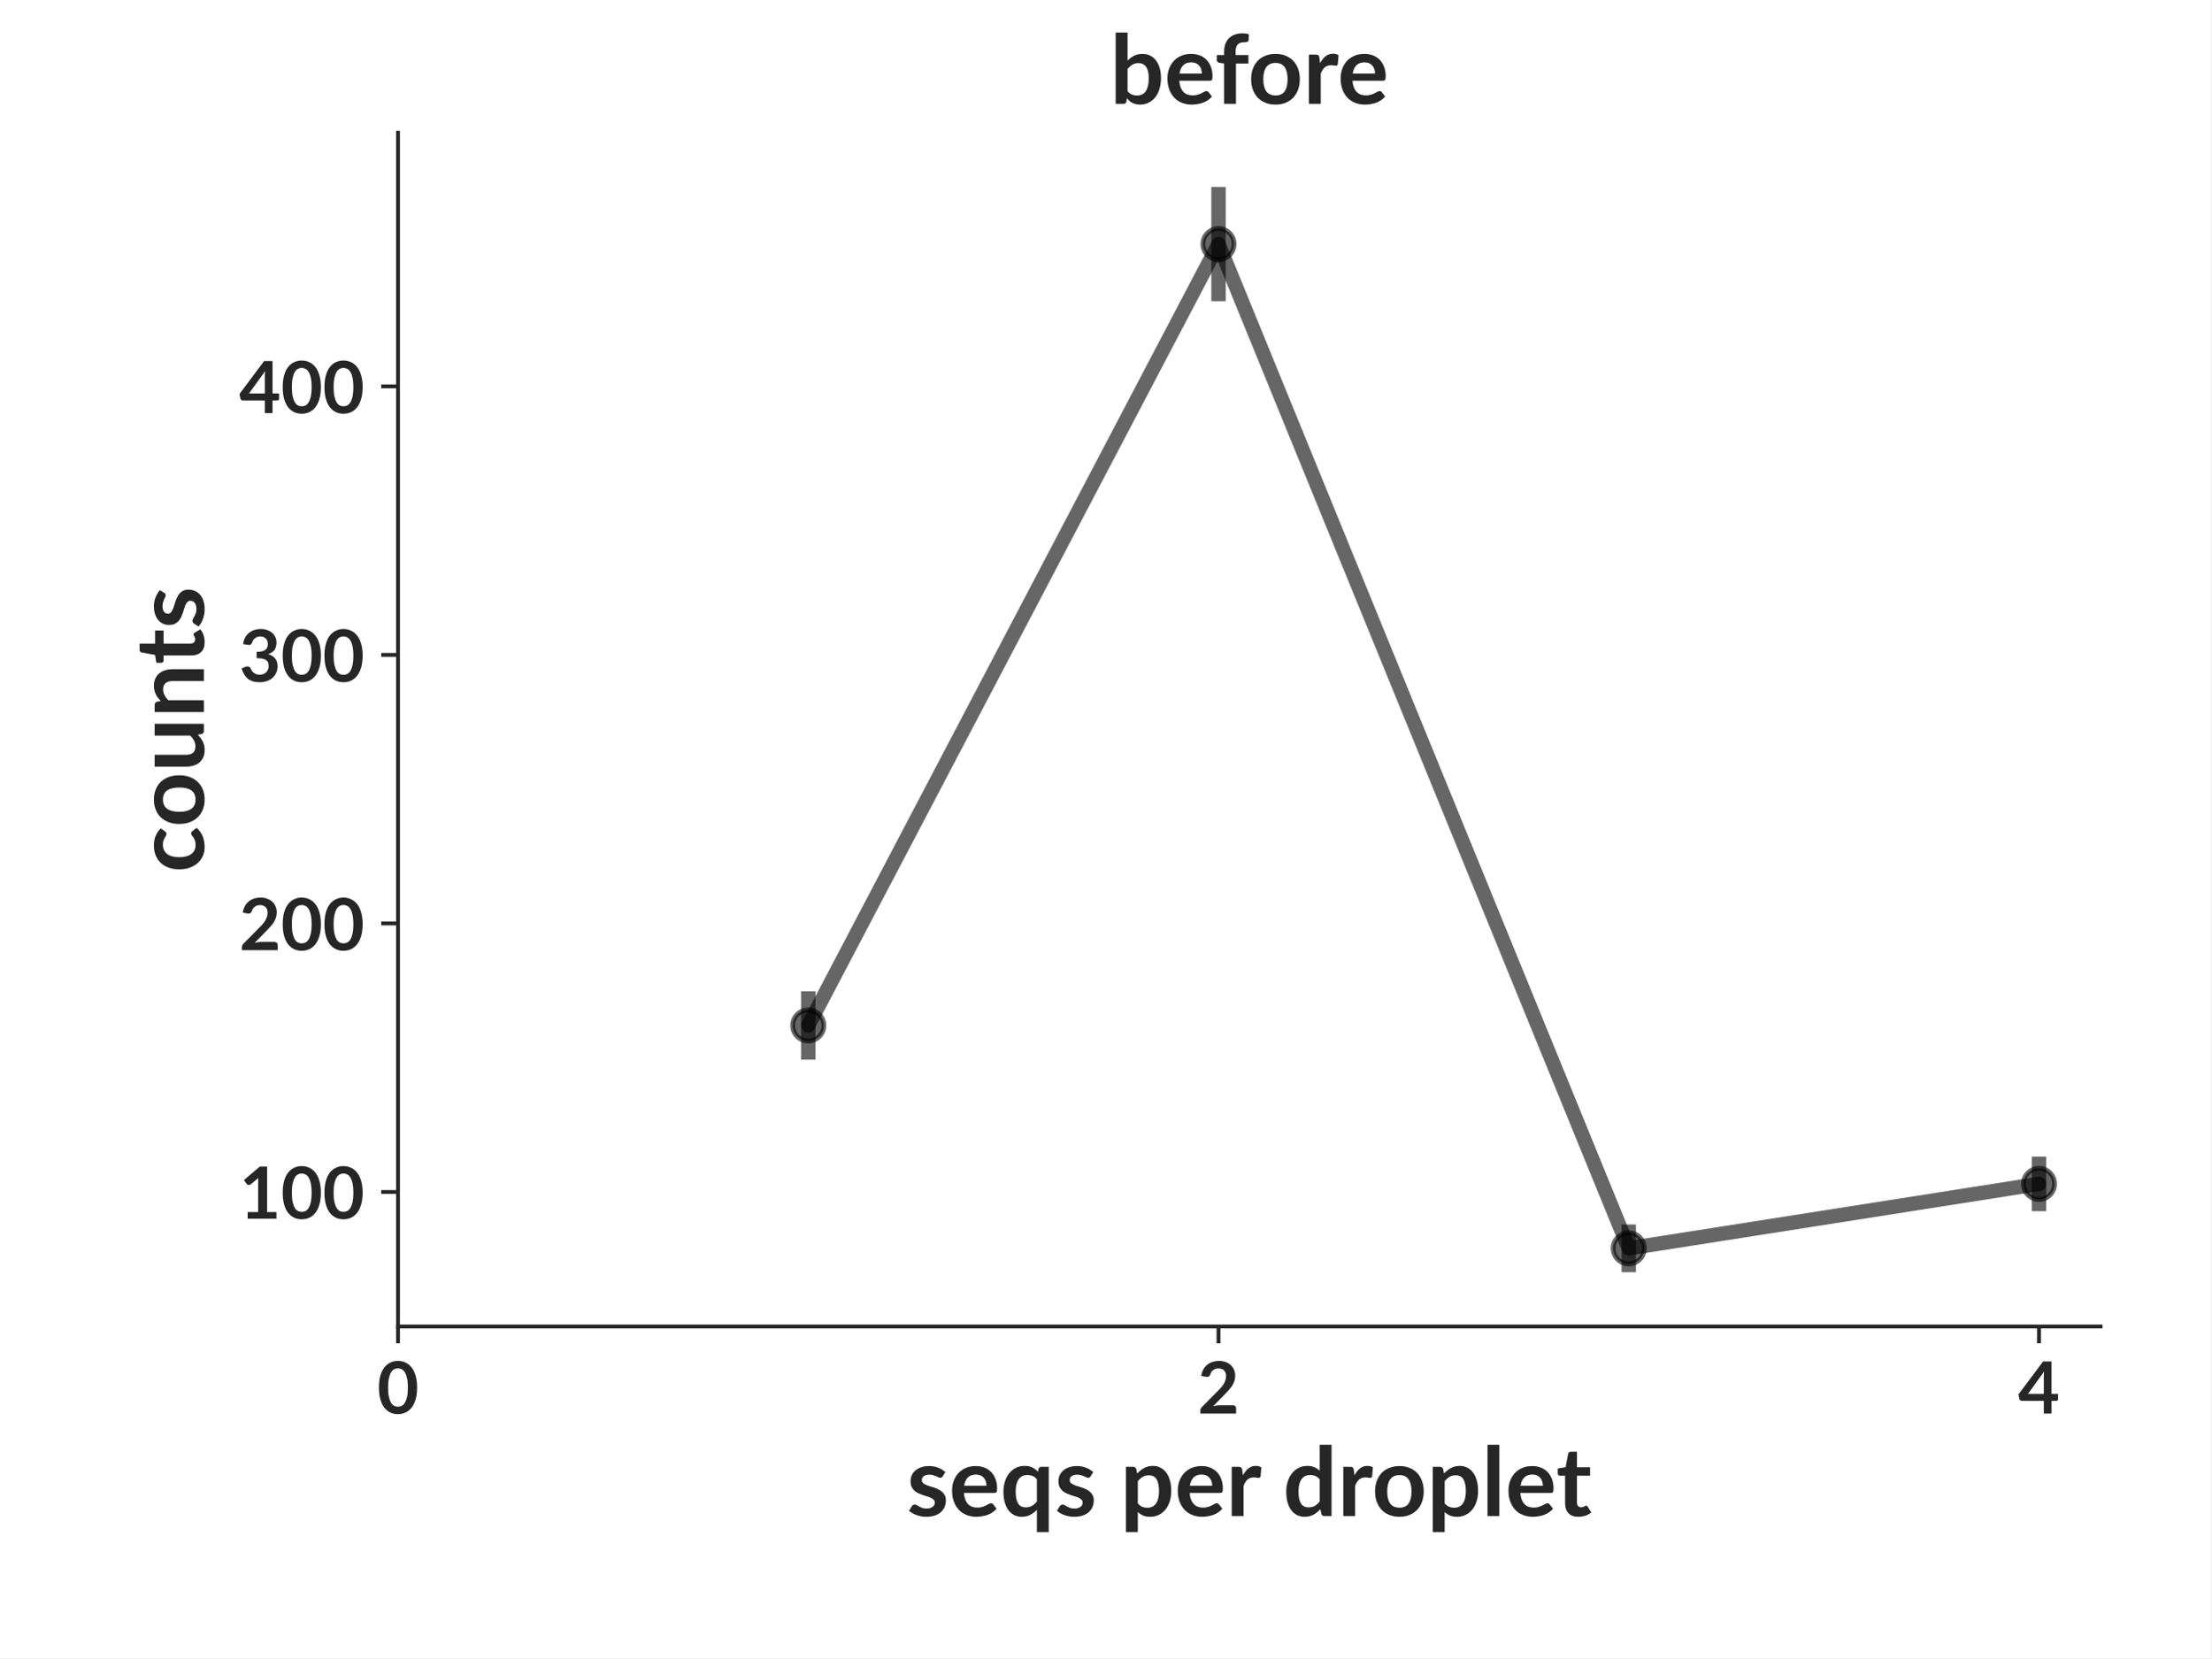
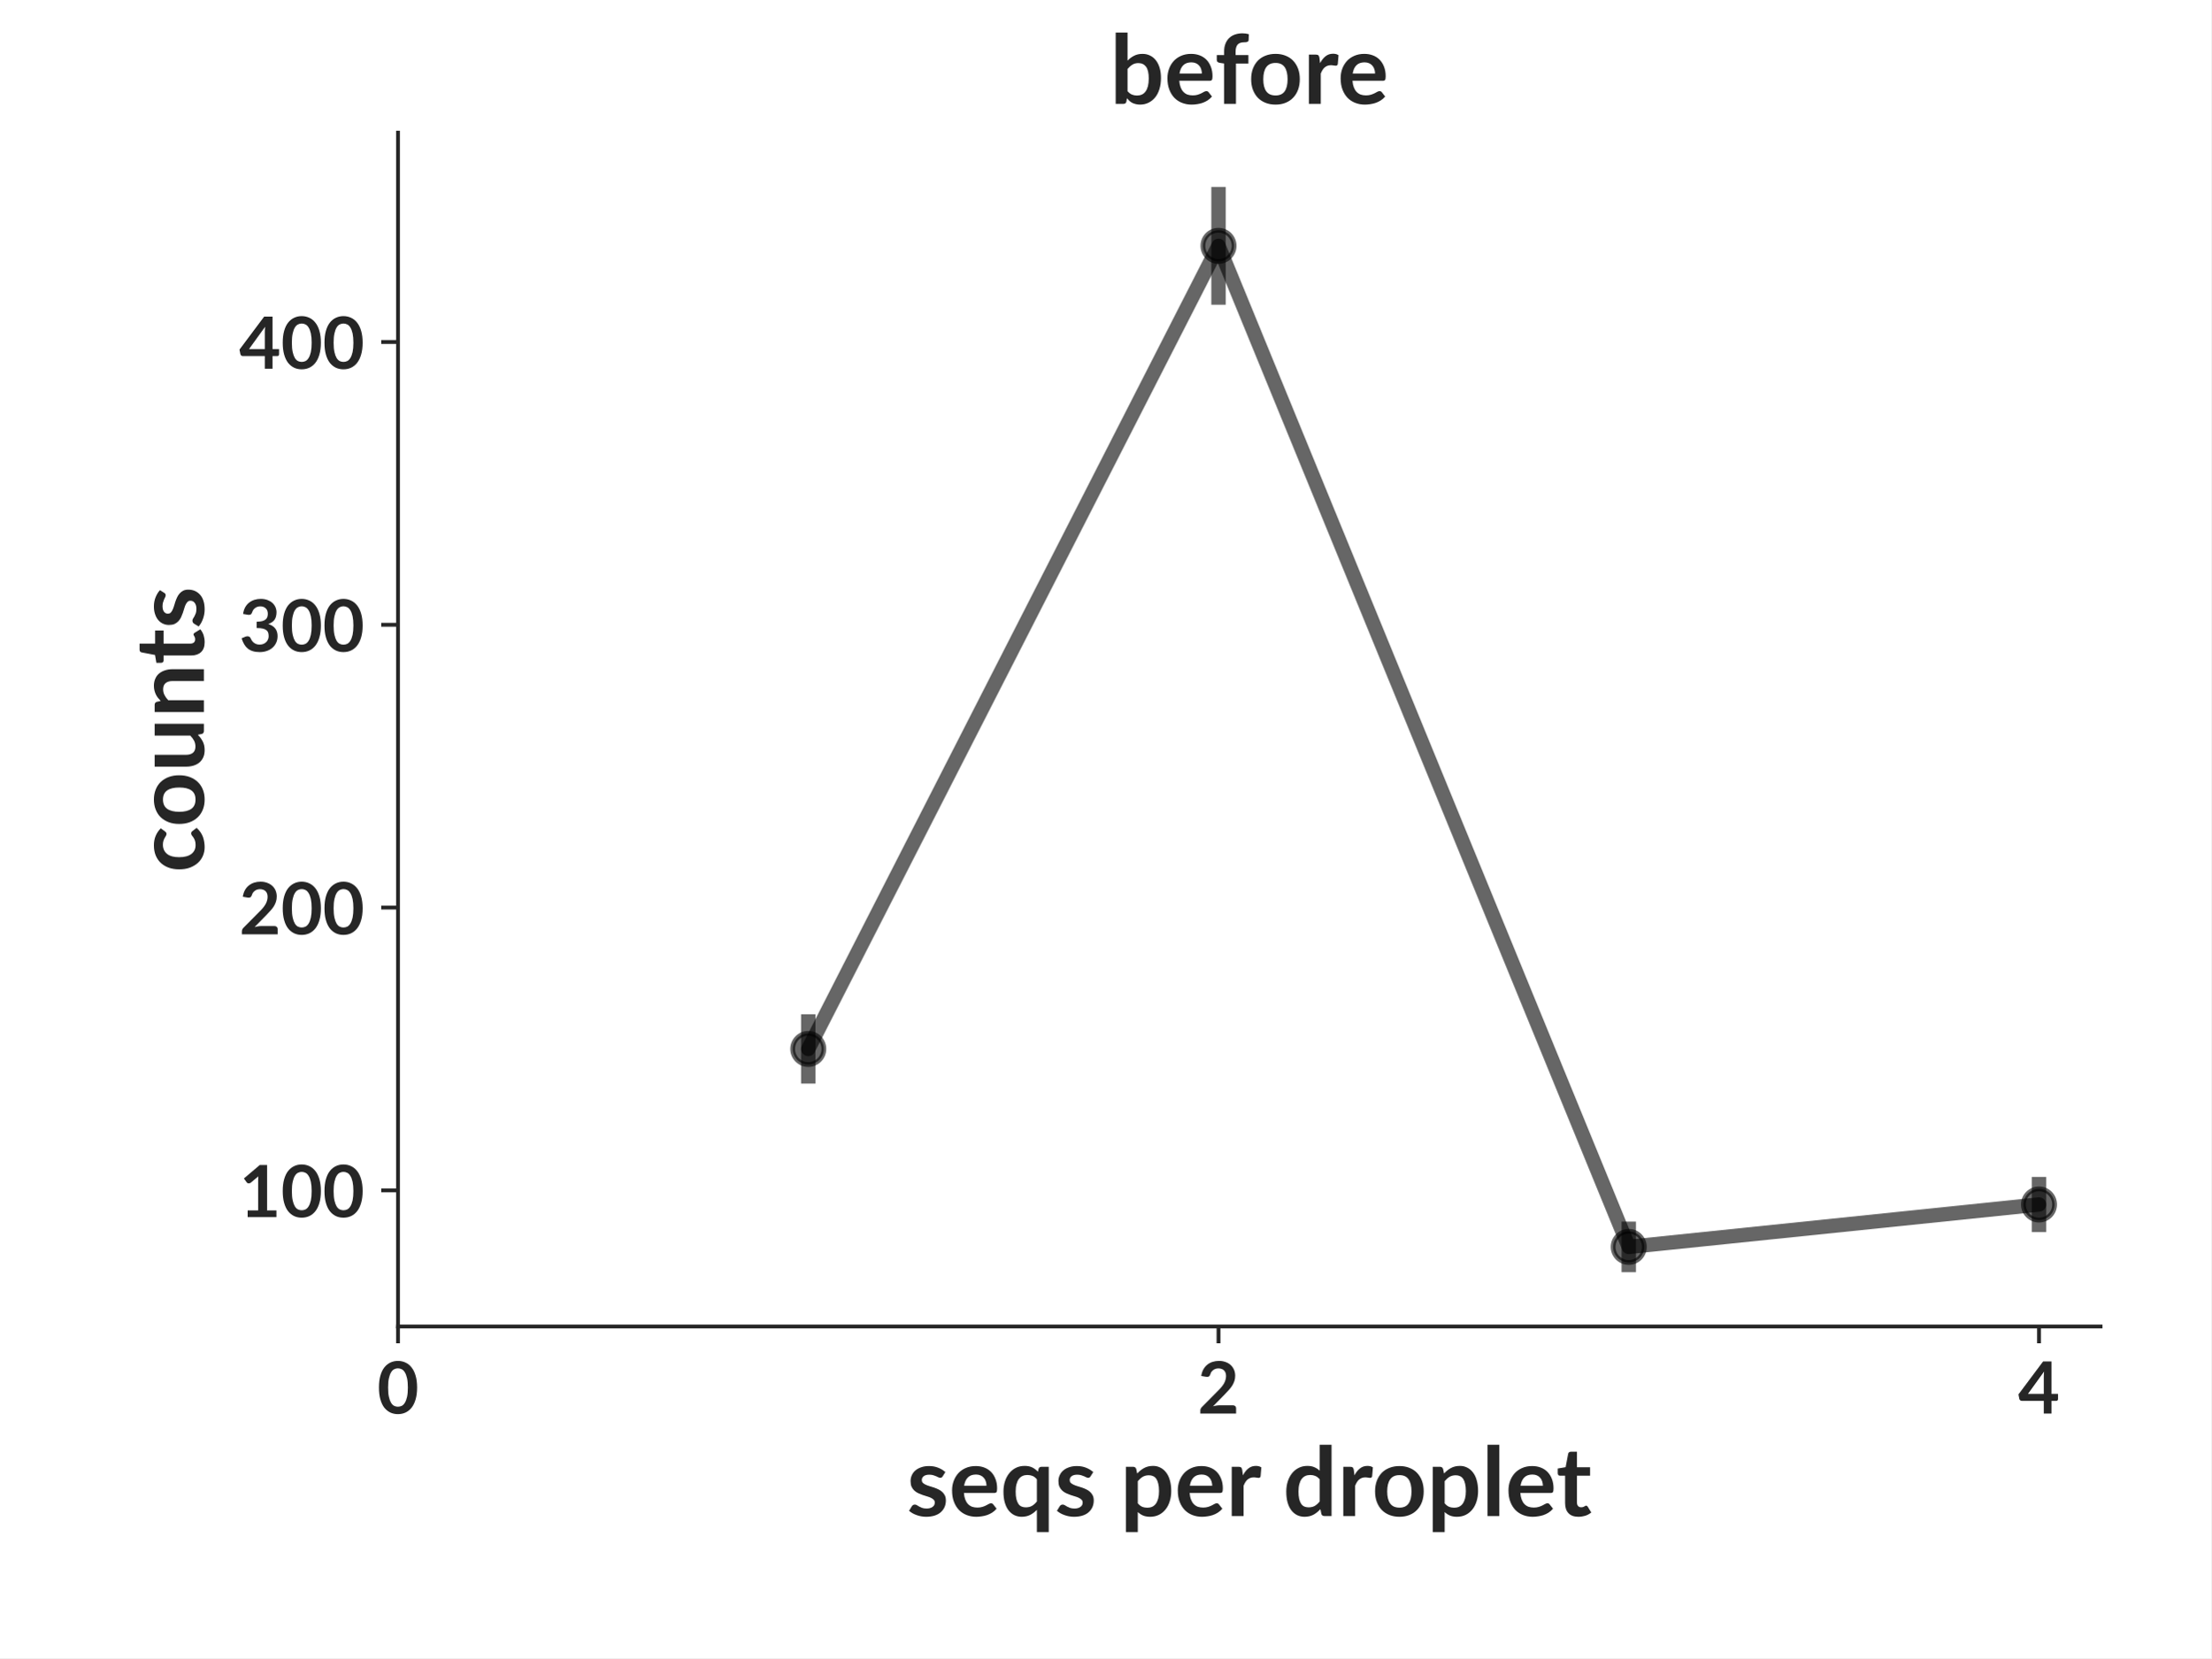
<svg xmlns="http://www.w3.org/2000/svg" xmlns:xlink="http://www.w3.org/1999/xlink" width="460.8pt" height="345.6pt" viewBox="0 0 460.8 345.6" version="1.1">
  <defs>
    <style type="text/css">*{stroke-linejoin: round; stroke-linecap: butt}</style>
  </defs>
  <g id="figure_1">
    <g id="patch_1">
      <path d="M 0 345.6  L 460.8 345.6  L 460.8 0  L 0 0  z " style="fill: #ffffff" />
    </g>
    <g id="axes_1">
      <g id="patch_2">
        <path d="M 82.944 276.48  L 437.76 276.48  L 437.76 27.648  L 82.944 27.648  z " style="fill: #ffffff" />
      </g>
      <g id="matplotlib.axis_1">
        <g id="xtick_1">
          <g id="line2d_1">
            <defs>
-               <path id="m727110b711" d="M 0 0  L 0 3.5  " style="stroke: #262626; stroke-width: 0.8" />
+               <path id="m99e882757b" d="M 0 0  L 0 3.5  " style="stroke: #262626; stroke-width: 0.8" />
            </defs>
            <g>
-               <use xlink:href="#m727110b711" x="82.944" y="276.48" style="fill: #262626; stroke: #262626; stroke-width: 0.8" />
+               <use xlink:href="#m99e882757b" x="82.944" y="276.48" style="fill: #262626; stroke: #262626; stroke-width: 0.8" />
            </g>
          </g>
          <g id="text_1">
            <text style="font-weight: 700; font-size: 15px; font-family: 'Lato'; text-anchor: middle; fill: #262626" x="82.944" y="294.625" transform="rotate(-0 82.944 294.6245)">0</text>
          </g>
        </g>
        <g id="xtick_2">
          <g id="line2d_2">
            <g>
-               <use xlink:href="#m727110b711" x="253.94" y="276.48" style="fill: #262626; stroke: #262626; stroke-width: 0.8" />
+               <use xlink:href="#m99e882757b" x="253.94" y="276.48" style="fill: #262626; stroke: #262626; stroke-width: 0.8" />
            </g>
          </g>
          <g id="text_2">
            <text style="font-weight: 700; font-size: 15px; font-family: 'Lato'; text-anchor: middle; fill: #262626" x="253.94" y="294.625" transform="rotate(-0 253.9397 294.6245)">2</text>
          </g>
        </g>
        <g id="xtick_3">
          <g id="line2d_3">
            <g>
-               <use xlink:href="#m727110b711" x="424.935" y="276.48" style="fill: #262626; stroke: #262626; stroke-width: 0.8" />
+               <use xlink:href="#m99e882757b" x="424.935" y="276.48" style="fill: #262626; stroke: #262626; stroke-width: 0.8" />
            </g>
          </g>
          <g id="text_3">
            <text style="font-weight: 700; font-size: 15px; font-family: 'Lato'; text-anchor: middle; fill: #262626" x="424.935" y="294.625" transform="rotate(-0 424.9353 294.6245)">4</text>
          </g>
        </g>
        <g id="text_4">
          <text style="font-weight: 700; font-size: 20px; font-family: 'Lato'; text-anchor: middle; fill: #262626" x="260.352" y="315.996" transform="rotate(-0 260.352 315.9964)">seqs per droplet</text>
        </g>
      </g>
      <g id="matplotlib.axis_2">
        <g id="ytick_1">
          <g id="line2d_4">
            <defs>
-               <path id="m2e0e3b353e" d="M 0 0  L -3.5 0  " style="stroke: #262626; stroke-width: 0.8" />
+               <path id="m7c570a259b" d="M 0 0  L -3.5 0  " style="stroke: #262626; stroke-width: 0.8" />
            </defs>
            <g>
-               <use xlink:href="#m2e0e3b353e" x="82.944" y="248.441" style="fill: #262626; stroke: #262626; stroke-width: 0.8" />
+               <use xlink:href="#m7c570a259b" x="82.944" y="248.109" style="fill: #262626; stroke: #262626; stroke-width: 0.8" />
            </g>
          </g>
          <g id="text_5">
-             <text style="font-weight: 700; font-size: 15px; font-family: 'Lato'; text-anchor: end; fill: #262626" x="75.944" y="254.014" transform="rotate(-0 75.944 254.0136)">100</text>
+             <text style="font-weight: 700; font-size: 15px; font-family: 'Lato'; text-anchor: end; fill: #262626" x="75.944" y="253.681" transform="rotate(-0 75.944 253.681)">100</text>
          </g>
        </g>
        <g id="ytick_2">
          <g id="line2d_5">
            <g>
-               <use xlink:href="#m2e0e3b353e" x="82.944" y="192.472" style="fill: #262626; stroke: #262626; stroke-width: 0.8" />
+               <use xlink:href="#m7c570a259b" x="82.944" y="189.165" style="fill: #262626; stroke: #262626; stroke-width: 0.8" />
            </g>
          </g>
          <g id="text_6">
-             <text style="font-weight: 700; font-size: 15px; font-family: 'Lato'; text-anchor: end; fill: #262626" x="75.944" y="198.045" transform="rotate(-0 75.944 198.0446)">200</text>
+             <text style="font-weight: 700; font-size: 15px; font-family: 'Lato'; text-anchor: end; fill: #262626" x="75.944" y="194.738" transform="rotate(-0 75.944 194.7377)">200</text>
          </g>
        </g>
        <g id="ytick_3">
          <g id="line2d_6">
            <g>
-               <use xlink:href="#m2e0e3b353e" x="82.944" y="136.503" style="fill: #262626; stroke: #262626; stroke-width: 0.8" />
+               <use xlink:href="#m7c570a259b" x="82.944" y="130.222" style="fill: #262626; stroke: #262626; stroke-width: 0.8" />
            </g>
          </g>
          <g id="text_7">
-             <text style="font-weight: 700; font-size: 15px; font-family: 'Lato'; text-anchor: end; fill: #262626" x="75.944" y="142.076" transform="rotate(-0 75.944 142.0757)">300</text>
+             <text style="font-weight: 700; font-size: 15px; font-family: 'Lato'; text-anchor: end; fill: #262626" x="75.944" y="135.794" transform="rotate(-0 75.944 135.7943)">300</text>
          </g>
        </g>
        <g id="ytick_4">
          <g id="line2d_7">
            <g>
-               <use xlink:href="#m2e0e3b353e" x="82.944" y="80.534" style="fill: #262626; stroke: #262626; stroke-width: 0.8" />
+               <use xlink:href="#m7c570a259b" x="82.944" y="71.279" style="fill: #262626; stroke: #262626; stroke-width: 0.8" />
            </g>
          </g>
          <g id="text_8">
-             <text style="font-weight: 700; font-size: 15px; font-family: 'Lato'; text-anchor: end; fill: #262626" x="75.944" y="86.107" transform="rotate(-0 75.944 86.10669)">400</text>
+             <text style="font-weight: 700; font-size: 15px; font-family: 'Lato'; text-anchor: end; fill: #262626" x="75.944" y="76.851" transform="rotate(-0 75.944 76.85101)">400</text>
          </g>
        </g>
        <g id="text_9">
          <text style="font-weight: 700; font-size: 20px; font-family: 'Lato'; text-anchor: middle; fill: #262626" x="42.494" y="152.064" transform="rotate(-90 42.494 152.064)">counts</text>
        </g>
      </g>
      <g id="LineCollection_1">
-         <path d="M 168.442 220.864  L 168.442 206.617  " clip-path="url(#p20dfcb04e3)" style="fill: none; stroke: #000000; stroke-opacity: 0.6; stroke-width: 3" />
-         <path d="M 253.94 62.783  L 253.94 38.959  " clip-path="url(#p20dfcb04e3)" style="fill: none; stroke: #000000; stroke-opacity: 0.6; stroke-width: 3" />
-         <path d="M 339.437 265.169  L 339.437 255.22  " clip-path="url(#p20dfcb04e3)" style="fill: none; stroke: #000000; stroke-opacity: 0.6; stroke-width: 3" />
-         <path d="M 424.935 252.442  L 424.935 241.082  " clip-path="url(#p20dfcb04e3)" style="fill: none; stroke: #000000; stroke-opacity: 0.6; stroke-width: 3" />
+         <path d="M 168.442 225.856  L 168.442 211.418  " clip-path="url(#p4f0258222f)" style="fill: none; stroke: #000000; stroke-opacity: 0.6; stroke-width: 3" />
+         <path d="M 253.94 63.517  L 253.94 38.959  " clip-path="url(#p4f0258222f)" style="fill: none; stroke: #000000; stroke-opacity: 0.6; stroke-width: 3" />
+         <path d="M 339.437 265.169  L 339.437 254.625  " clip-path="url(#p4f0258222f)" style="fill: none; stroke: #000000; stroke-opacity: 0.6; stroke-width: 3" />
+         <path d="M 424.935 256.801  L 424.935 245.311  " clip-path="url(#p4f0258222f)" style="fill: none; stroke: #000000; stroke-opacity: 0.6; stroke-width: 3" />
      </g>
      <g id="line2d_8">
-         <path d="M 168.442 213.741  L 253.94 50.871  L 339.437 260.195  L 424.935 246.762  " clip-path="url(#p20dfcb04e3)" style="fill: none; stroke: #000000; stroke-opacity: 0.6; stroke-width: 3; stroke-linecap: round" />
+         <path d="M 168.442 218.637  L 253.94 51.238  L 339.437 259.897  L 424.935 251.056  " clip-path="url(#p4f0258222f)" style="fill: none; stroke: #000000; stroke-opacity: 0.6; stroke-width: 3; stroke-linecap: round" />
        <defs>
-           <path id="m4029afcfcb" d="M 0 3.25  C 0.862 3.25 1.689 2.908 2.298 2.298  C 2.908 1.689 3.25 0.862 3.25 0  C 3.25 -0.862 2.908 -1.689 2.298 -2.298  C 1.689 -2.908 0.862 -3.25 0 -3.25  C -0.862 -3.25 -1.689 -2.908 -2.298 -2.298  C -2.908 -1.689 -3.25 -0.862 -3.25 0  C -3.25 0.862 -2.908 1.689 -2.298 2.298  C -1.689 2.908 -0.862 3.25 0 3.25  z " style="stroke: #000000; stroke-opacity: 0.6" />
+           <path id="m2da8c61018" d="M 0 3.25  C 0.862 3.25 1.689 2.908 2.298 2.298  C 2.908 1.689 3.25 0.862 3.25 0  C 3.25 -0.862 2.908 -1.689 2.298 -2.298  C 1.689 -2.908 0.862 -3.25 0 -3.25  C -0.862 -3.25 -1.689 -2.908 -2.298 -2.298  C -2.908 -1.689 -3.25 -0.862 -3.25 0  C -3.25 0.862 -2.908 1.689 -2.298 2.298  C -1.689 2.908 -0.862 3.25 0 3.25  z " style="stroke: #000000; stroke-opacity: 0.6" />
        </defs>
-         <g clip-path="url(#p20dfcb04e3)">
-           <use xlink:href="#m4029afcfcb" x="168.442" y="213.741" style="fill-opacity: 0.6; stroke: #000000; stroke-opacity: 0.6" />
-           <use xlink:href="#m4029afcfcb" x="253.94" y="50.871" style="fill-opacity: 0.6; stroke: #000000; stroke-opacity: 0.6" />
-           <use xlink:href="#m4029afcfcb" x="339.437" y="260.195" style="fill-opacity: 0.6; stroke: #000000; stroke-opacity: 0.6" />
-           <use xlink:href="#m4029afcfcb" x="424.935" y="246.762" style="fill-opacity: 0.6; stroke: #000000; stroke-opacity: 0.6" />
+         <g clip-path="url(#p4f0258222f)">
+           <use xlink:href="#m2da8c61018" x="168.442" y="218.637" style="fill-opacity: 0.6; stroke: #000000; stroke-opacity: 0.6" />
+           <use xlink:href="#m2da8c61018" x="253.94" y="51.238" style="fill-opacity: 0.6; stroke: #000000; stroke-opacity: 0.6" />
+           <use xlink:href="#m2da8c61018" x="339.437" y="259.897" style="fill-opacity: 0.6; stroke: #000000; stroke-opacity: 0.6" />
+           <use xlink:href="#m2da8c61018" x="424.935" y="251.056" style="fill-opacity: 0.6; stroke: #000000; stroke-opacity: 0.6" />
        </g>
      </g>
      <g id="patch_3">
        <path d="M 82.944 276.48  L 82.944 27.648  " style="fill: none; stroke: #262626; stroke-width: 0.8; stroke-linejoin: miter; stroke-linecap: square" />
      </g>
      <g id="patch_4">
        <path d="M 82.944 276.48  L 437.76 276.48  " style="fill: none; stroke: #262626; stroke-width: 0.8; stroke-linejoin: miter; stroke-linecap: square" />
      </g>
      <g id="text_10">
        <text style="font-weight: 700; font-size: 20px; font-family: 'Lato'; text-anchor: middle; fill: #262626" x="260.352" y="21.648" transform="rotate(-0 260.352 21.648)">before</text>
      </g>
    </g>
  </g>
  <defs>
-     <clipPath id="p20dfcb04e3">
+     <clipPath id="p4f0258222f">
      <rect x="82.944" y="27.648" width="354.816" height="248.832" />
    </clipPath>
  </defs>
</svg>
